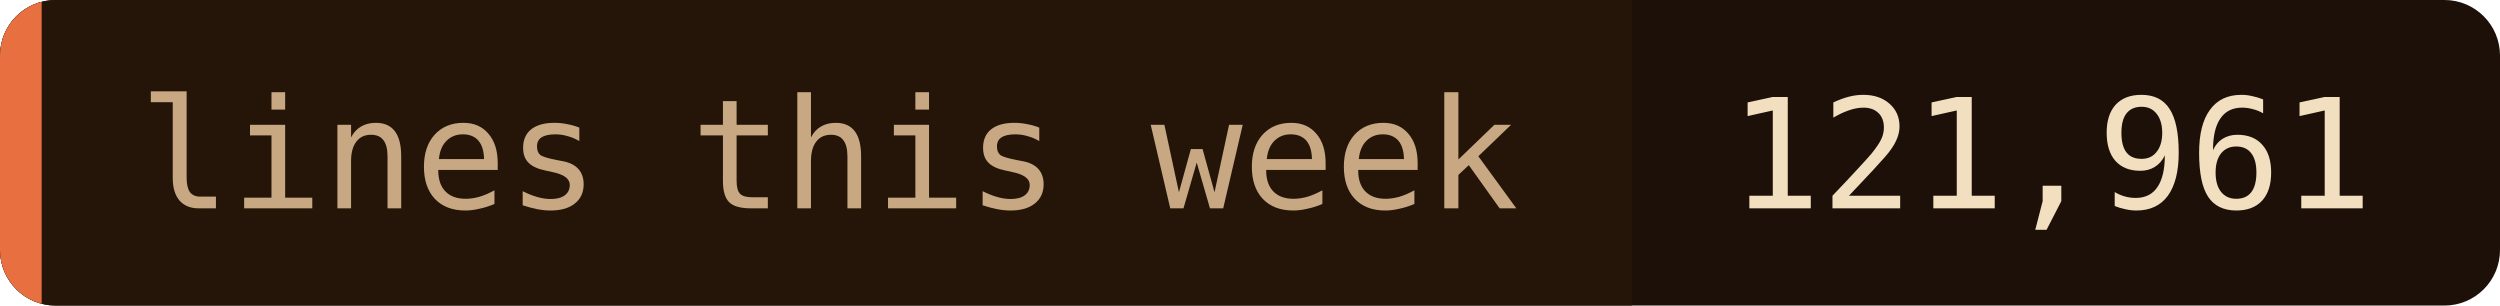
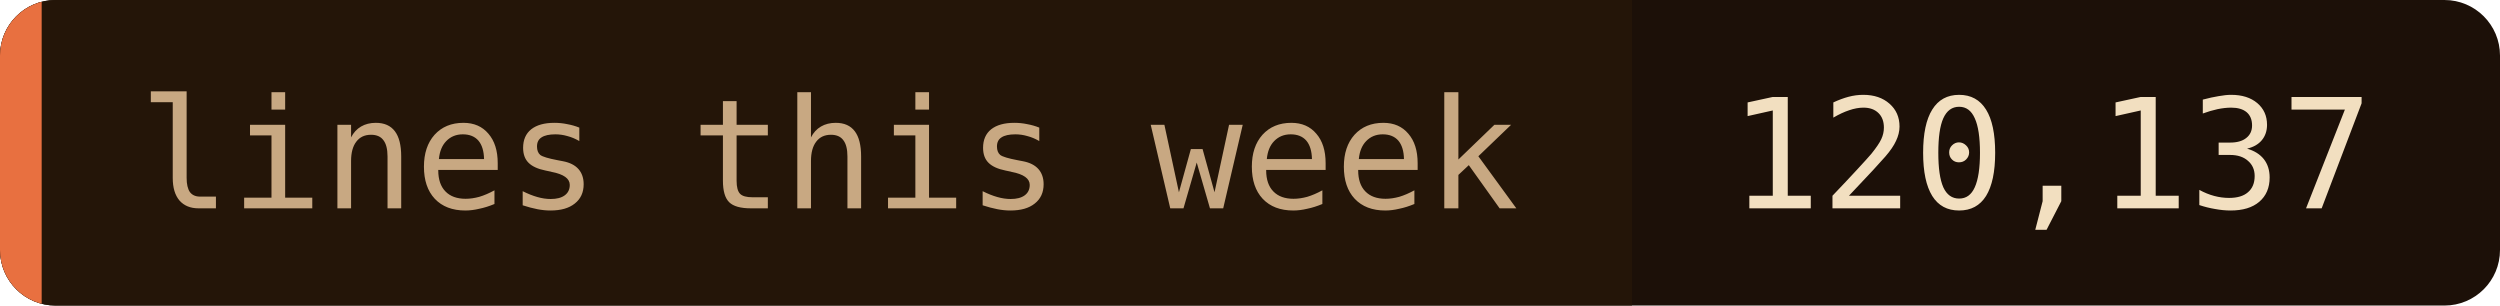
- <svg xmlns="http://www.w3.org/2000/svg" width="180" height="22" role="img" aria-label="lines this week: 121,961">
+ <svg xmlns="http://www.w3.org/2000/svg" width="180" height="22" role="img" aria-label="lines this week: 120,137">
  <clipPath id="c">
    <rect width="180" height="22" rx="4" />
  </clipPath>
  <g clip-path="url(#c)">
    <rect width="180" height="22" fill="#1c1008" />
    <rect width="117.5" height="22" fill="#241508" />
    <rect width="3" height="22" fill="#e87040" />
  </g>
  <g font-family="'JetBrains Mono', 'Fira Code', ui-monospace, SFMono-Regular, Menlo, monospace" font-size="11">
    <text x="10" y="15" fill="#c8a882">lines this week</text>
-     <text x="124.5" y="15" fill="#f2dfc0">121,961</text>
+     <text x="124.5" y="15" fill="#f2dfc0">120,137</text>
  </g>
</svg>
